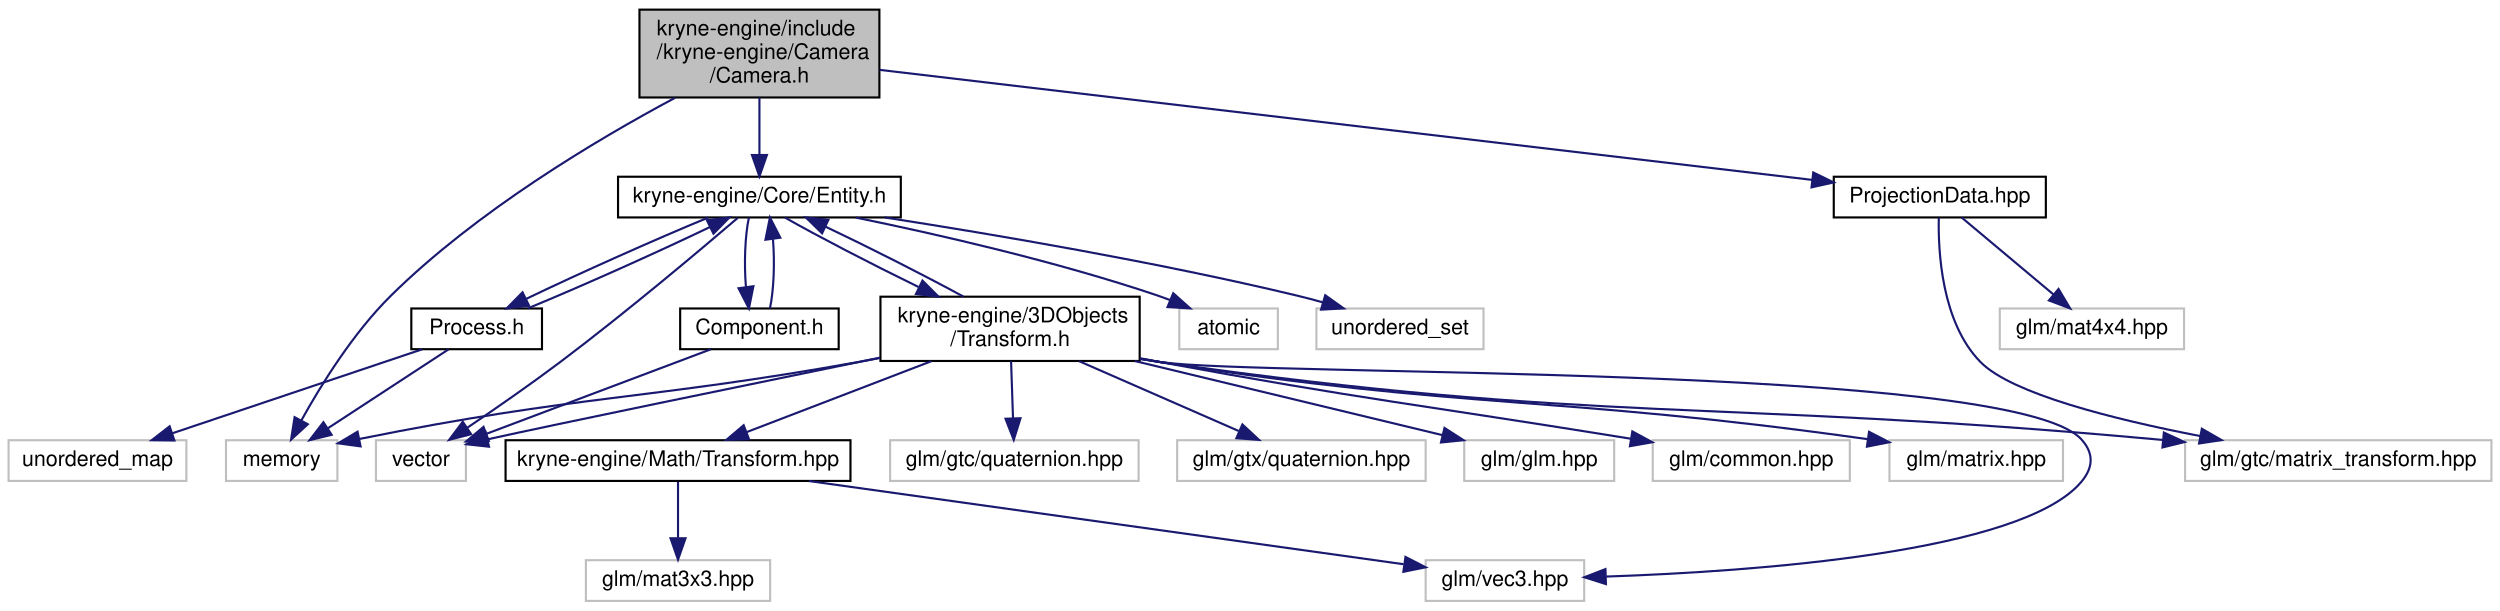
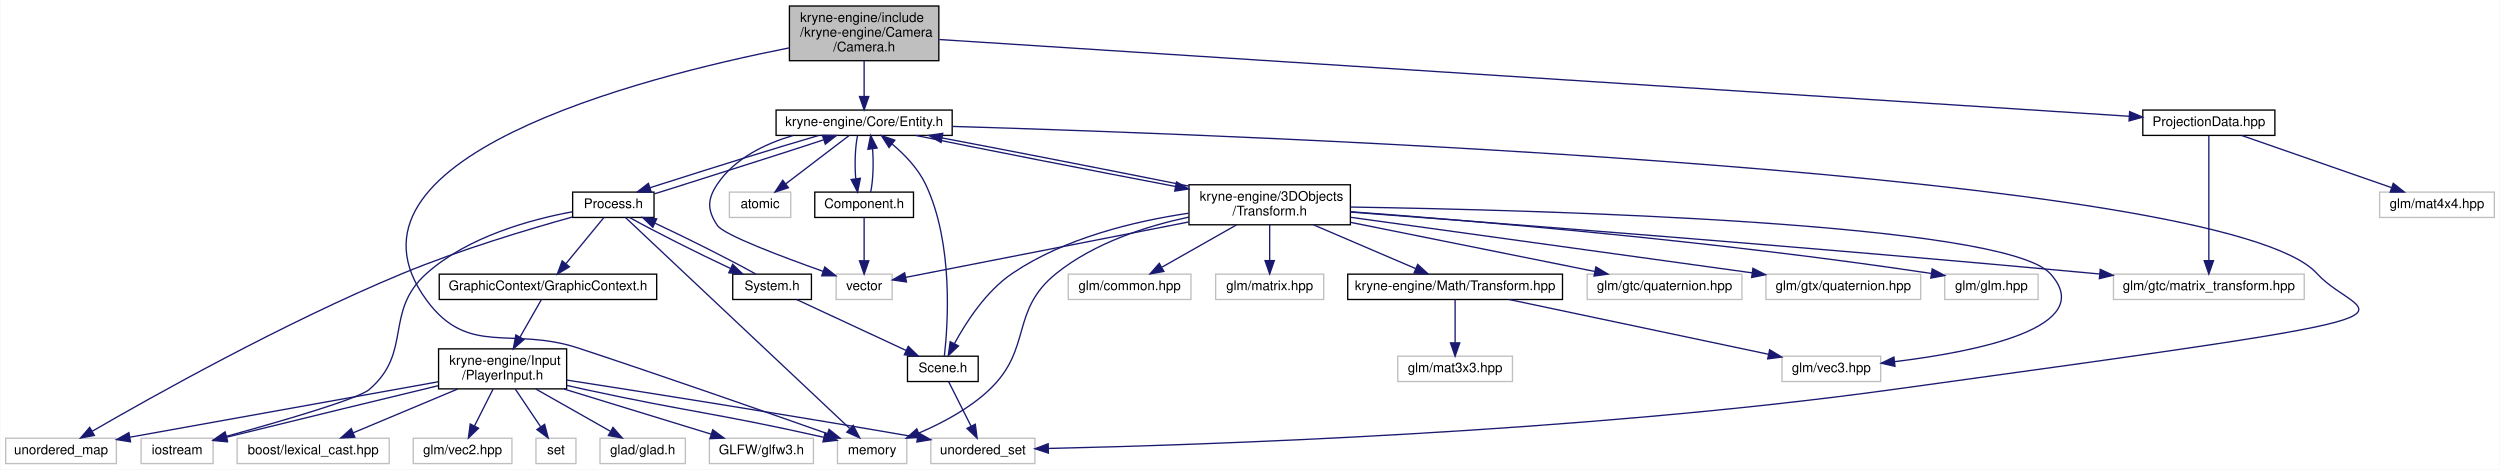
- <svg xmlns="http://www.w3.org/2000/svg" xmlns:xlink="http://www.w3.org/1999/xlink" width="1167pt" height="285pt" viewBox="0.00 0.00 1167.00 285.00">
-   <g id="graph0" class="graph" transform="scale(1 1) rotate(0) translate(4 281)">
-     <polygon fill="white" stroke="transparent" points="-4,4 -4,-281 1163,-281 1163,4 -4,4" />
+ <svg xmlns="http://www.w3.org/2000/svg" xmlns:xlink="http://www.w3.org/1999/xlink" width="1874pt" height="352pt" viewBox="0.00 0.00 1873.50 352.00">
+   <g id="graph0" class="graph" transform="scale(1 1) rotate(0) translate(4 348)">
+     <polygon fill="white" stroke="transparent" points="-4,4 -4,-348 1869.5,-348 1869.5,4 -4,4" />
    <g id="node1" class="node">
      <g id="a_node1">
        <a xlink:title=" ">
-           <polygon fill="#bfbfbf" stroke="black" points="294.5,-235.5 294.5,-276.5 406.5,-276.5 406.5,-235.5 294.5,-235.5" />
-           <text text-anchor="start" x="302.5" y="-264.5" font-family="Helvetica,sans-Serif" font-size="10.00">kryne-engine/include</text>
-           <text text-anchor="start" x="302.5" y="-253.5" font-family="Helvetica,sans-Serif" font-size="10.00">/kryne-engine/Camera</text>
-           <text text-anchor="middle" x="350.5" y="-242.5" font-family="Helvetica,sans-Serif" font-size="10.00">/Camera.h</text>
+           <polygon fill="#bfbfbf" stroke="black" points="587.5,-302.5 587.5,-343.5 699.5,-343.5 699.5,-302.5 587.5,-302.5" />
+           <text text-anchor="start" x="595.5" y="-331.5" font-family="Helvetica,sans-Serif" font-size="10.00">kryne-engine/include</text>
+           <text text-anchor="start" x="595.5" y="-320.5" font-family="Helvetica,sans-Serif" font-size="10.00">/kryne-engine/Camera</text>
+           <text text-anchor="middle" x="643.5" y="-309.5" font-family="Helvetica,sans-Serif" font-size="10.00">/Camera.h</text>
        </a>
      </g>
    </g>
    <g id="node2" class="node">
      <g id="a_node2">
        <a xlink:title=" ">
-           <polygon fill="white" stroke="#bfbfbf" points="101.5,-56.5 101.5,-75.5 153.5,-75.5 153.5,-56.5 101.5,-56.5" />
-           <text text-anchor="middle" x="127.5" y="-63.5" font-family="Helvetica,sans-Serif" font-size="10.00">memory</text>
+           <polygon fill="white" stroke="#bfbfbf" points="623.5,-0.5 623.5,-19.5 675.5,-19.5 675.5,-0.5 623.5,-0.5" />
+           <text text-anchor="middle" x="649.5" y="-7.5" font-family="Helvetica,sans-Serif" font-size="10.00">memory</text>
        </a>
      </g>
    </g>
    <g id="edge1" class="edge">
-       <path fill="none" stroke="midnightblue" d="M311.1,-235.33C274,-215.51 218.33,-182.28 178.5,-143 160.89,-125.63 145.83,-101.28 136.74,-84.86" />
-       <polygon fill="midnightblue" stroke="midnightblue" points="139.69,-82.96 131.88,-75.8 133.52,-86.26 139.69,-82.96" />
+       <path fill="none" stroke="midnightblue" d="M587.33,-312.11C474.58,-289.78 237.84,-228.97 315.5,-123 346.91,-80.14 379.05,-103.68 429.5,-87 495.74,-65.1 572.71,-38.17 615.79,-22.96" />
+       <polygon fill="midnightblue" stroke="midnightblue" points="617.22,-26.17 625.48,-19.53 614.89,-19.57 617.22,-26.17" />
    </g>
    <g id="node3" class="node">
      <g id="a_node3">
        <a xlink:href="_entity_8h.html" target="_top" xlink:title=" ">
-           <polygon fill="white" stroke="black" points="284.5,-179.5 284.5,-198.5 416.5,-198.5 416.5,-179.5 284.5,-179.5" />
-           <text text-anchor="middle" x="350.5" y="-186.5" font-family="Helvetica,sans-Serif" font-size="10.00">kryne-engine/Core/Entity.h</text>
+           <polygon fill="white" stroke="black" points="577.5,-246.5 577.5,-265.5 709.5,-265.5 709.5,-246.5 577.5,-246.5" />
+           <text text-anchor="middle" x="643.5" y="-253.5" font-family="Helvetica,sans-Serif" font-size="10.00">kryne-engine/Core/Entity.h</text>
        </a>
      </g>
    </g>
    <g id="edge2" class="edge">
-       <path fill="none" stroke="midnightblue" d="M350.5,-235.5C350.5,-227.07 350.5,-217.24 350.5,-208.87" />
-       <polygon fill="midnightblue" stroke="midnightblue" points="354,-208.65 350.5,-198.65 347,-208.65 354,-208.65" />
-     </g>
-     <g id="node20" class="node">
-       <g id="a_node20">
+       <path fill="none" stroke="midnightblue" d="M643.5,-302.5C643.5,-294.07 643.5,-284.24 643.5,-275.87" />
+       <polygon fill="midnightblue" stroke="midnightblue" points="647,-275.65 643.5,-265.65 640,-275.65 647,-275.65" />
+     </g>
+     <g id="node30" class="node">
+       <g id="a_node30">
        <a xlink:href="_projection_data_8hpp.html" target="_top" xlink:title=" ">
-           <polygon fill="white" stroke="black" points="852,-179.5 852,-198.5 951,-198.5 951,-179.5 852,-179.5" />
-           <text text-anchor="middle" x="901.5" y="-186.5" font-family="Helvetica,sans-Serif" font-size="10.00">ProjectionData.hpp</text>
-         </a>
-       </g>
-     </g>
-     <g id="edge27" class="edge">
-       <path fill="none" stroke="midnightblue" d="M406.62,-248.38C511.18,-236.05 734.87,-209.66 841.97,-197.02" />
-       <polygon fill="midnightblue" stroke="midnightblue" points="842.44,-200.49 851.96,-195.84 841.62,-193.54 842.44,-200.49" />
+           <polygon fill="white" stroke="black" points="1602,-246.5 1602,-265.5 1701,-265.5 1701,-246.5 1602,-246.5" />
+           <text text-anchor="middle" x="1651.5" y="-253.5" font-family="Helvetica,sans-Serif" font-size="10.00">ProjectionData.hpp</text>
+         </a>
+       </g>
+     </g>
+     <g id="edge45" class="edge">
+       <path fill="none" stroke="midnightblue" d="M699.85,-318.37C875.45,-307.04 1411.72,-272.46 1591.8,-260.85" />
+       <polygon fill="midnightblue" stroke="midnightblue" points="1592.13,-264.34 1601.88,-260.2 1591.68,-257.35 1592.13,-264.34" />
    </g>
    <g id="node4" class="node">
      <g id="a_node4">
        <a xlink:title=" ">
-           <polygon fill="white" stroke="#bfbfbf" points="546.5,-118 546.5,-137 592.5,-137 592.5,-118 546.5,-118" />
-           <text text-anchor="middle" x="569.5" y="-125" font-family="Helvetica,sans-Serif" font-size="10.00">atomic</text>
+           <polygon fill="white" stroke="#bfbfbf" points="542.5,-185 542.5,-204 588.5,-204 588.5,-185 542.5,-185" />
+           <text text-anchor="middle" x="565.5" y="-192" font-family="Helvetica,sans-Serif" font-size="10.00">atomic</text>
        </a>
      </g>
    </g>
    <g id="edge3" class="edge">
-       <path fill="none" stroke="midnightblue" d="M395.47,-179.44C433.54,-171.65 489.28,-158.95 536.5,-143 538.37,-142.37 540.28,-141.67 542.18,-140.94" />
-       <polygon fill="midnightblue" stroke="midnightblue" points="543.67,-144.12 551.57,-137.06 540.99,-137.65 543.67,-144.12" />
+       <path fill="none" stroke="midnightblue" d="M632.32,-246.48C619.93,-237.02 599.71,-221.6 584.75,-210.19" />
+       <polygon fill="midnightblue" stroke="midnightblue" points="586.73,-207.29 576.65,-204.01 582.48,-212.86 586.73,-207.29" />
    </g>
    <g id="node5" class="node">
      <g id="a_node5">
        <a xlink:title=" ">
-           <polygon fill="white" stroke="#bfbfbf" points="171.5,-56.5 171.5,-75.5 213.5,-75.5 213.5,-56.5 171.5,-56.5" />
-           <text text-anchor="middle" x="192.5" y="-63.5" font-family="Helvetica,sans-Serif" font-size="10.00">vector</text>
+           <polygon fill="white" stroke="#bfbfbf" points="622.5,-123.5 622.5,-142.5 664.5,-142.5 664.5,-123.5 622.5,-123.5" />
+           <text text-anchor="middle" x="643.5" y="-130.5" font-family="Helvetica,sans-Serif" font-size="10.00">vector</text>
        </a>
      </g>
    </g>
    <g id="edge4" class="edge">
-       <path fill="none" stroke="midnightblue" d="M340.39,-179.29C323.54,-164.88 288.48,-135.33 257.5,-112 243.38,-101.37 227.02,-90.05 214.25,-81.42" />
-       <polygon fill="midnightblue" stroke="midnightblue" points="215.92,-78.33 205.67,-75.67 212.02,-84.14 215.92,-78.33" />
+       <path fill="none" stroke="midnightblue" d="M590.18,-246.43C568.84,-240.1 546.32,-229.1 533.5,-210 525.82,-198.56 525.82,-190.44 533.5,-179 538.21,-171.99 581.91,-155.53 612.79,-144.58" />
+       <polygon fill="midnightblue" stroke="midnightblue" points="614.03,-147.86 622.3,-141.24 611.71,-141.25 614.03,-147.86" />
    </g>
    <g id="node6" class="node">
      <g id="a_node6">
        <a xlink:title=" ">
-           <polygon fill="white" stroke="#bfbfbf" points="610.5,-118 610.5,-137 688.5,-137 688.5,-118 610.5,-118" />
-           <text text-anchor="middle" x="649.5" y="-125" font-family="Helvetica,sans-Serif" font-size="10.00">unordered_set</text>
+           <polygon fill="white" stroke="#bfbfbf" points="693.5,-0.5 693.5,-19.5 771.5,-19.5 771.5,-0.5 693.5,-0.5" />
+           <text text-anchor="middle" x="732.5" y="-7.5" font-family="Helvetica,sans-Serif" font-size="10.00">unordered_set</text>
        </a>
      </g>
    </g>
    <g id="edge5" class="edge">
-       <path fill="none" stroke="midnightblue" d="M408.97,-179.49C460.1,-171.57 536.17,-158.67 601.5,-143 605.39,-142.07 609.43,-141 613.44,-139.88" />
-       <polygon fill="midnightblue" stroke="midnightblue" points="614.62,-143.18 623.24,-137.03 612.66,-136.46 614.62,-143.18" />
+       <path fill="none" stroke="midnightblue" d="M709.52,-253.24C934.9,-246.58 1663.7,-219.24 1732.5,-143 1766.45,-105.38 1857.93,-117.03 1414.5,-56 1178.82,-23.56 893.99,-14.33 781.55,-11.85" />
+       <polygon fill="midnightblue" stroke="midnightblue" points="781.6,-8.35 771.53,-11.64 781.45,-15.35 781.6,-8.35" />
    </g>
    <g id="node7" class="node">
      <g id="a_node7">
        <a xlink:href="_transform_8h.html" target="_top" xlink:title=" ">
-           <polygon fill="white" stroke="black" points="407,-112.5 407,-142.5 528,-142.5 528,-112.5 407,-112.5" />
-           <text text-anchor="start" x="415" y="-130.5" font-family="Helvetica,sans-Serif" font-size="10.00">kryne-engine/3DObjects</text>
-           <text text-anchor="middle" x="467.5" y="-119.5" font-family="Helvetica,sans-Serif" font-size="10.00">/Transform.h</text>
+           <polygon fill="white" stroke="black" points="887,-179.5 887,-209.5 1008,-209.5 1008,-179.5 887,-179.5" />
+           <text text-anchor="start" x="895" y="-197.5" font-family="Helvetica,sans-Serif" font-size="10.00">kryne-engine/3DObjects</text>
+           <text text-anchor="middle" x="947.5" y="-186.5" font-family="Helvetica,sans-Serif" font-size="10.00">/Transform.h</text>
        </a>
      </g>
    </g>
    <g id="edge6" class="edge">
-       <path fill="none" stroke="midnightblue" d="M362.36,-179.48C377.11,-171.04 402.57,-157.86 424.8,-147.01" />
-       <polygon fill="midnightblue" stroke="midnightblue" points="426.61,-150.02 434.1,-142.52 423.57,-143.72 426.61,-150.02" />
-     </g>
-     <g id="node17" class="node">
-       <g id="a_node17">
-         <a xlink:href="_component_8h.html" target="_top" xlink:title=" ">
-           <polygon fill="white" stroke="black" points="313.5,-118 313.5,-137 387.5,-137 387.5,-118 313.5,-118" />
-           <text text-anchor="middle" x="350.5" y="-125" font-family="Helvetica,sans-Serif" font-size="10.00">Component.h</text>
-         </a>
-       </g>
-     </g>
-     <g id="edge20" class="edge">
-       <path fill="none" stroke="midnightblue" d="M345.6,-179.48C343.77,-171.08 343.3,-157.98 344.19,-147.16" />
-       <polygon fill="midnightblue" stroke="midnightblue" points="347.69,-147.4 345.6,-137.01 340.75,-146.43 347.69,-147.4" />
+       <path fill="none" stroke="midnightblue" d="M682.16,-246.48C731.14,-236.46 816.26,-219.75 876.93,-208.21" />
+       <polygon fill="midnightblue" stroke="midnightblue" points="877.65,-211.63 886.82,-206.33 876.34,-204.76 877.65,-211.63" />
    </g>
    <g id="node18" class="node">
      <g id="a_node18">
+         <a xlink:href="_component_8h.html" target="_top" xlink:title=" ">
+           <polygon fill="white" stroke="black" points="606.5,-185 606.5,-204 680.5,-204 680.5,-185 606.5,-185" />
+           <text text-anchor="middle" x="643.5" y="-192" font-family="Helvetica,sans-Serif" font-size="10.00">Component.h</text>
+         </a>
+       </g>
+     </g>
+     <g id="edge23" class="edge">
+       <path fill="none" stroke="midnightblue" d="M638.6,-246.48C636.77,-238.08 636.3,-224.98 637.19,-214.16" />
+       <polygon fill="midnightblue" stroke="midnightblue" points="640.69,-214.4 638.6,-204.01 633.75,-213.43 640.69,-214.4" />
+     </g>
+     <g id="node19" class="node">
+       <g id="a_node19">
        <a xlink:href="_process_8h.html" target="_top" xlink:title=" ">
-           <polygon fill="white" stroke="black" points="188,-118 188,-137 249,-137 249,-118 188,-118" />
-           <text text-anchor="middle" x="218.5" y="-125" font-family="Helvetica,sans-Serif" font-size="10.00">Process.h</text>
-         </a>
-       </g>
-     </g>
-     <g id="edge23" class="edge">
-       <path fill="none" stroke="midnightblue" d="M326.69,-179.48C302.46,-169.53 265.51,-152.99 241.57,-141.46" />
-       <polygon fill="midnightblue" stroke="midnightblue" points="243,-138.27 232.48,-137.01 239.92,-144.55 243,-138.27" />
+           <polygon fill="white" stroke="black" points="425,-185 425,-204 486,-204 486,-185 425,-185" />
+           <text text-anchor="middle" x="455.5" y="-192" font-family="Helvetica,sans-Serif" font-size="10.00">Process.h</text>
+         </a>
+       </g>
+     </g>
+     <g id="edge26" class="edge">
+       <path fill="none" stroke="midnightblue" d="M609.35,-246.43C578.27,-237.42 531.68,-222.79 491.5,-210 488.71,-209.11 485.83,-208.19 482.96,-207.26" />
+       <polygon fill="midnightblue" stroke="midnightblue" points="483.97,-203.91 473.38,-204.12 481.79,-210.56 483.97,-203.91" />
    </g>
    <g id="edge7" class="edge">
-       <path fill="none" stroke="midnightblue" d="M406.73,-113.89C403.27,-113.23 399.84,-112.6 396.5,-112 296.06,-94.03 267.31,-96.93 163.73,-76.09" />
-       <polygon fill="midnightblue" stroke="midnightblue" points="164.31,-72.63 153.81,-74.06 162.91,-79.49 164.31,-72.63" />
-     </g>
-     <g id="edge19" class="edge">
-       <path fill="none" stroke="midnightblue" d="M445.76,-142.52C427.57,-152.42 401.63,-165.58 381.33,-175.2" />
-       <polygon fill="midnightblue" stroke="midnightblue" points="379.75,-172.08 372.16,-179.48 382.71,-178.42 379.75,-172.08" />
+       <path fill="none" stroke="midnightblue" d="M886.97,-185.29C854.68,-178.4 815.87,-165.82 787.5,-143 752.75,-115.05 769.8,-86.75 737.5,-56 722.4,-41.62 701.81,-30.76 684.35,-23.31" />
+       <polygon fill="midnightblue" stroke="midnightblue" points="685.6,-20.04 675.02,-19.52 682.97,-26.52 685.6,-20.04" />
+     </g>
+     <g id="edge22" class="edge">
+       <path fill="none" stroke="midnightblue" d="M886.76,-208.5C832.94,-219.34 755,-234.56 701.9,-244.6" />
+       <polygon fill="midnightblue" stroke="midnightblue" points="701.14,-241.18 691.96,-246.48 702.43,-248.06 701.14,-241.18" />
    </g>
    <g id="edge8" class="edge">
-       <path fill="none" stroke="midnightblue" d="M406.83,-114.06C345.19,-101.42 255.24,-82.94 223.77,-75.96" />
-       <polygon fill="midnightblue" stroke="midnightblue" points="224.27,-72.48 213.74,-73.62 222.69,-79.3 224.27,-72.48" />
+       <path fill="none" stroke="midnightblue" d="M886.71,-181.6C822.65,-169.06 724.3,-149.81 674.57,-140.08" />
+       <polygon fill="midnightblue" stroke="midnightblue" points="675.22,-136.64 664.73,-138.16 673.87,-143.51 675.22,-136.64" />
    </g>
    <g id="node8" class="node">
      <g id="a_node8">
        <a xlink:title=" ">
-           <polygon fill="white" stroke="#bfbfbf" points="679.5,-56.5 679.5,-75.5 749.5,-75.5 749.5,-56.5 679.5,-56.5" />
-           <text text-anchor="middle" x="714.5" y="-63.5" font-family="Helvetica,sans-Serif" font-size="10.00">glm/glm.hpp</text>
+           <polygon fill="white" stroke="#bfbfbf" points="1453.5,-123.5 1453.5,-142.5 1523.5,-142.5 1523.5,-123.5 1453.5,-123.5" />
+           <text text-anchor="middle" x="1488.5" y="-130.5" font-family="Helvetica,sans-Serif" font-size="10.00">glm/glm.hpp</text>
        </a>
      </g>
    </g>
    <g id="edge9" class="edge">
-       <path fill="none" stroke="midnightblue" d="M525.72,-112.47C569.64,-101.9 629.01,-87.59 669.36,-77.87" />
-       <polygon fill="midnightblue" stroke="midnightblue" points="670.29,-81.25 679.19,-75.51 668.65,-74.45 670.29,-81.25" />
+       <path fill="none" stroke="midnightblue" d="M1008.19,-189.31C1100.15,-182.52 1280.44,-167.52 1443.29,-143.04" />
+       <polygon fill="midnightblue" stroke="midnightblue" points="1444.13,-146.45 1453.49,-141.49 1443.08,-139.53 1444.13,-146.45" />
    </g>
    <g id="node9" class="node">
      <g id="a_node9">
        <a xlink:title=" ">
-           <polygon fill="white" stroke="#bfbfbf" points="767.5,-56.5 767.5,-75.5 859.5,-75.5 859.5,-56.5 767.5,-56.5" />
-           <text text-anchor="middle" x="813.5" y="-63.5" font-family="Helvetica,sans-Serif" font-size="10.00">glm/common.hpp</text>
+           <polygon fill="white" stroke="#bfbfbf" points="796.5,-123.5 796.5,-142.5 888.5,-142.5 888.5,-123.5 796.5,-123.5" />
+           <text text-anchor="middle" x="842.5" y="-130.5" font-family="Helvetica,sans-Serif" font-size="10.00">glm/common.hpp</text>
        </a>
      </g>
    </g>
    <g id="edge10" class="edge">
-       <path fill="none" stroke="midnightblue" d="M528.18,-113.77C531.33,-113.16 534.45,-112.56 537.5,-112 632.2,-94.49 658.6,-92.17 757.19,-76.21" />
-       <polygon fill="midnightblue" stroke="midnightblue" points="757.98,-79.62 767.29,-74.56 756.85,-72.72 757.98,-79.62" />
+       <path fill="none" stroke="midnightblue" d="M922.62,-179.4C905.79,-169.86 883.66,-157.32 866.93,-147.84" />
+       <polygon fill="midnightblue" stroke="midnightblue" points="868.2,-144.54 857.78,-142.66 864.75,-150.63 868.2,-144.54" />
    </g>
    <g id="node10" class="node">
      <g id="a_node10">
        <a xlink:title=" ">
-           <polygon fill="white" stroke="#bfbfbf" points="878,-56.5 878,-75.5 959,-75.5 959,-56.5 878,-56.5" />
-           <text text-anchor="middle" x="918.5" y="-63.5" font-family="Helvetica,sans-Serif" font-size="10.00">glm/matrix.hpp</text>
+           <polygon fill="white" stroke="#bfbfbf" points="907,-123.5 907,-142.5 988,-142.5 988,-123.5 907,-123.5" />
+           <text text-anchor="middle" x="947.5" y="-130.5" font-family="Helvetica,sans-Serif" font-size="10.00">glm/matrix.hpp</text>
        </a>
      </g>
    </g>
    <g id="edge11" class="edge">
-       <path fill="none" stroke="midnightblue" d="M528.14,-113.57C531.3,-113.01 534.44,-112.48 537.5,-112 680.39,-89.48 720.26,-96.77 867.55,-76.03" />
-       <polygon fill="midnightblue" stroke="midnightblue" points="868.47,-79.43 877.88,-74.56 867.49,-72.51 868.47,-79.43" />
+       <path fill="none" stroke="midnightblue" d="M947.5,-179.4C947.5,-171.47 947.5,-161.46 947.5,-152.86" />
+       <polygon fill="midnightblue" stroke="midnightblue" points="951,-152.66 947.5,-142.66 944,-152.66 951,-152.66" />
    </g>
    <g id="node11" class="node">
      <g id="a_node11">
        <a xlink:title=" ">
-           <polygon fill="white" stroke="#bfbfbf" points="661.5,-0.5 661.5,-19.5 735.5,-19.5 735.5,-0.5 661.5,-0.5" />
-           <text text-anchor="middle" x="698.5" y="-7.5" font-family="Helvetica,sans-Serif" font-size="10.00">glm/vec3.hpp</text>
+           <polygon fill="white" stroke="#bfbfbf" points="1331.5,-62 1331.5,-81 1405.5,-81 1405.5,-62 1331.5,-62" />
+           <text text-anchor="middle" x="1368.5" y="-69" font-family="Helvetica,sans-Serif" font-size="10.00">glm/vec3.hpp</text>
        </a>
      </g>
    </g>
    <g id="edge12" class="edge">
-       <path fill="none" stroke="midnightblue" d="M528.13,-113.47C531.29,-112.94 534.43,-112.44 537.5,-112 584.95,-105.12 935.04,-111.29 967.5,-76 973.52,-69.46 973.24,-62.78 967.5,-56 939.64,-23.09 815.24,-14.23 745.79,-11.86" />
-       <polygon fill="midnightblue" stroke="midnightblue" points="745.65,-8.35 735.54,-11.54 745.43,-15.35 745.65,-8.35" />
+       <path fill="none" stroke="midnightblue" d="M1008.11,-192.8C1150.6,-190.53 1497.55,-181.1 1532.5,-143 1569.63,-102.52 1476.73,-84.3 1416.06,-76.92" />
+       <polygon fill="midnightblue" stroke="midnightblue" points="1416.22,-73.41 1405.88,-75.74 1415.41,-80.37 1416.22,-73.41" />
    </g>
    <g id="node12" class="node">
      <g id="a_node12">
        <a xlink:title=" ">
-           <polygon fill="white" stroke="#bfbfbf" points="411.5,-56.5 411.5,-75.5 527.5,-75.5 527.5,-56.5 411.5,-56.5" />
-           <text text-anchor="middle" x="469.5" y="-63.5" font-family="Helvetica,sans-Serif" font-size="10.00">glm/gtc/quaternion.hpp</text>
+           <polygon fill="white" stroke="#bfbfbf" points="1185.5,-123.5 1185.5,-142.5 1301.5,-142.5 1301.5,-123.5 1185.5,-123.5" />
+           <text text-anchor="middle" x="1243.5" y="-130.5" font-family="Helvetica,sans-Serif" font-size="10.00">glm/gtc/quaternion.hpp</text>
        </a>
      </g>
    </g>
    <g id="edge13" class="edge">
-       <path fill="none" stroke="midnightblue" d="M467.97,-112.4C468.24,-104.47 468.58,-94.46 468.87,-85.86" />
-       <polygon fill="midnightblue" stroke="midnightblue" points="472.37,-85.77 469.21,-75.66 465.37,-85.53 472.37,-85.77" />
+       <path fill="none" stroke="midnightblue" d="M1008.11,-181.32C1062.03,-170.48 1140.04,-154.8 1191.25,-144.5" />
+       <polygon fill="midnightblue" stroke="midnightblue" points="1192.01,-147.92 1201.12,-142.52 1190.63,-141.06 1192.01,-147.92" />
    </g>
    <g id="node13" class="node">
      <g id="a_node13">
        <a xlink:title=" ">
-           <polygon fill="white" stroke="#bfbfbf" points="545.5,-56.5 545.5,-75.5 661.5,-75.5 661.5,-56.5 545.5,-56.5" />
-           <text text-anchor="middle" x="603.5" y="-63.5" font-family="Helvetica,sans-Serif" font-size="10.00">glm/gtx/quaternion.hpp</text>
+           <polygon fill="white" stroke="#bfbfbf" points="1319.5,-123.5 1319.5,-142.5 1435.5,-142.5 1435.5,-123.5 1319.5,-123.5" />
+           <text text-anchor="middle" x="1377.5" y="-130.5" font-family="Helvetica,sans-Serif" font-size="10.00">glm/gtx/quaternion.hpp</text>
        </a>
      </g>
    </g>
    <g id="edge14" class="edge">
-       <path fill="none" stroke="midnightblue" d="M499.73,-112.4C522.34,-102.51 552.34,-89.38 574.26,-79.79" />
-       <polygon fill="midnightblue" stroke="midnightblue" points="575.95,-82.87 583.71,-75.66 573.15,-76.46 575.95,-82.87" />
+       <path fill="none" stroke="midnightblue" d="M1008.2,-185.1C1087.53,-174.12 1226.12,-154.95 1309.09,-143.47" />
+       <polygon fill="midnightblue" stroke="midnightblue" points="1309.75,-146.91 1319.18,-142.07 1308.79,-139.97 1309.75,-146.91" />
    </g>
    <g id="node14" class="node">
      <g id="a_node14">
        <a xlink:title=" ">
-           <polygon fill="white" stroke="#bfbfbf" points="1016,-56.5 1016,-75.5 1159,-75.5 1159,-56.5 1016,-56.5" />
-           <text text-anchor="middle" x="1087.5" y="-63.5" font-family="Helvetica,sans-Serif" font-size="10.00">glm/gtc/matrix_transform.hpp</text>
+           <polygon fill="white" stroke="#bfbfbf" points="1580,-123.5 1580,-142.5 1723,-142.5 1723,-123.5 1580,-123.5" />
+           <text text-anchor="middle" x="1651.5" y="-130.5" font-family="Helvetica,sans-Serif" font-size="10.00">glm/gtc/matrix_transform.hpp</text>
        </a>
      </g>
    </g>
    <g id="edge15" class="edge">
-       <path fill="none" stroke="midnightblue" d="M528.12,-113.45C531.29,-112.92 534.43,-112.44 537.5,-112 742.29,-82.96 795.51,-94.77 1001.5,-76 1002.8,-75.88 1004.12,-75.76 1005.44,-75.64" />
-       <polygon fill="midnightblue" stroke="midnightblue" points="1006.1,-79.09 1015.72,-74.66 1005.43,-72.12 1006.1,-79.09" />
+       <path fill="none" stroke="midnightblue" d="M1008.07,-189.01C1118.8,-180.7 1361.31,-162.02 1565.5,-143 1566.8,-142.88 1568.12,-142.75 1569.44,-142.63" />
+       <polygon fill="midnightblue" stroke="midnightblue" points="1570.1,-146.08 1579.72,-141.64 1569.43,-139.11 1570.1,-146.08" />
    </g>
    <g id="node15" class="node">
      <g id="a_node15">
        <a xlink:href="_transform_8hpp.html" target="_top" xlink:title=" ">
-           <polygon fill="white" stroke="black" points="232,-56.5 232,-75.5 393,-75.5 393,-56.5 232,-56.5" />
-           <text text-anchor="middle" x="312.5" y="-63.5" font-family="Helvetica,sans-Serif" font-size="10.00">kryne-engine/Math/Transform.hpp</text>
+           <polygon fill="white" stroke="black" points="1006,-123.5 1006,-142.5 1167,-142.5 1167,-123.5 1006,-123.5" />
+           <text text-anchor="middle" x="1086.5" y="-130.5" font-family="Helvetica,sans-Serif" font-size="10.00">kryne-engine/Math/Transform.hpp</text>
        </a>
      </g>
    </g>
    <g id="edge16" class="edge">
-       <path fill="none" stroke="midnightblue" d="M430.77,-112.4C404.53,-102.33 369.57,-88.91 344.48,-79.28" />
-       <polygon fill="midnightblue" stroke="midnightblue" points="345.64,-75.97 335.05,-75.66 343.14,-82.51 345.64,-75.97" />
+       <path fill="none" stroke="midnightblue" d="M980.44,-179.4C1003.66,-169.46 1034.49,-156.26 1056.92,-146.66" />
+       <polygon fill="midnightblue" stroke="midnightblue" points="1058.46,-149.81 1066.27,-142.66 1055.7,-143.38 1058.46,-149.81" />
+     </g>
+     <g id="node17" class="node">
+       <g id="a_node17">
+         <a xlink:href="_scene_8h.html" target="_top" xlink:title=" ">
+           <polygon fill="white" stroke="black" points="676,-62 676,-81 729,-81 729,-62 676,-62" />
+           <text text-anchor="middle" x="702.5" y="-69" font-family="Helvetica,sans-Serif" font-size="10.00">Scene.h</text>
+         </a>
+       </g>
+     </g>
+     <g id="edge19" class="edge">
+       <path fill="none" stroke="midnightblue" d="M886.62,-188.16C846.29,-182.21 793.78,-169.62 754.5,-143 734.9,-129.72 719.91,-106.52 711.17,-90.37" />
+       <polygon fill="midnightblue" stroke="midnightblue" points="714.23,-88.68 706.55,-81.38 708.01,-91.88 714.23,-88.68" />
    </g>
    <g id="edge17" class="edge">
-       <path fill="none" stroke="midnightblue" d="M373.66,-56.44C450.7,-45.67 581.42,-27.38 651.24,-17.61" />
-       <polygon fill="midnightblue" stroke="midnightblue" points="652.07,-21.03 661.49,-16.18 651.1,-14.1 652.07,-21.03" />
+       <path fill="none" stroke="midnightblue" d="M1126.9,-123.48C1178.27,-112.64 1266.79,-93.96 1321.24,-82.47" />
+       <polygon fill="midnightblue" stroke="midnightblue" points="1322.26,-85.83 1331.32,-80.35 1320.81,-78.98 1322.26,-85.83" />
    </g>
    <g id="node16" class="node">
      <g id="a_node16">
        <a xlink:title=" ">
-           <polygon fill="white" stroke="#bfbfbf" points="269.5,-0.5 269.5,-19.5 355.5,-19.5 355.5,-0.5 269.5,-0.5" />
-           <text text-anchor="middle" x="312.5" y="-7.5" font-family="Helvetica,sans-Serif" font-size="10.00">glm/mat3x3.hpp</text>
+           <polygon fill="white" stroke="#bfbfbf" points="1043.5,-62 1043.5,-81 1129.5,-81 1129.5,-62 1043.5,-62" />
+           <text text-anchor="middle" x="1086.5" y="-69" font-family="Helvetica,sans-Serif" font-size="10.00">glm/mat3x3.hpp</text>
        </a>
      </g>
    </g>
    <g id="edge18" class="edge">
-       <path fill="none" stroke="midnightblue" d="M312.5,-56.08C312.5,-49.01 312.5,-38.86 312.5,-29.99" />
-       <polygon fill="midnightblue" stroke="midnightblue" points="316,-29.75 312.5,-19.75 309,-29.75 316,-29.75" />
-     </g>
-     <g id="edge22" class="edge">
-       <path fill="none" stroke="midnightblue" d="M355.4,-137.01C357.23,-145.4 357.7,-158.5 356.82,-169.32" />
-       <polygon fill="midnightblue" stroke="midnightblue" points="353.31,-169.09 355.4,-179.48 360.25,-170.05 353.31,-169.09" />
+       <path fill="none" stroke="midnightblue" d="M1086.5,-123.48C1086.5,-115.08 1086.5,-101.98 1086.5,-91.16" />
+       <polygon fill="midnightblue" stroke="midnightblue" points="1090,-91.01 1086.5,-81.01 1083,-91.01 1090,-91.01" />
    </g>
    <g id="edge21" class="edge">
-       <path fill="none" stroke="midnightblue" d="M327.86,-117.98C300.3,-107.59 253.63,-90.02 222.94,-78.46" />
-       <polygon fill="midnightblue" stroke="midnightblue" points="224.17,-75.19 213.58,-74.94 221.71,-81.74 224.17,-75.19" />
+       <path fill="none" stroke="midnightblue" d="M703.64,-81.09C706.23,-103.55 710.78,-165.42 689.5,-210 683.84,-221.85 673.68,-232.31 664.34,-240.15" />
+       <polygon fill="midnightblue" stroke="midnightblue" points="662.18,-237.4 656.49,-246.34 666.51,-242.9 662.18,-237.4" />
+     </g>
+     <g id="edge20" class="edge">
+       <path fill="none" stroke="midnightblue" d="M706.8,-61.98C711.16,-53.32 718.06,-39.65 723.6,-28.65" />
+       <polygon fill="midnightblue" stroke="midnightblue" points="726.83,-30.01 728.21,-19.51 720.58,-26.86 726.83,-30.01" />
+     </g>
+     <g id="edge25" class="edge">
+       <path fill="none" stroke="midnightblue" d="M648.4,-204.01C650.23,-212.4 650.7,-225.5 649.82,-236.32" />
+       <polygon fill="midnightblue" stroke="midnightblue" points="646.31,-236.09 648.4,-246.48 653.25,-237.05 646.31,-236.09" />
    </g>
    <g id="edge24" class="edge">
-       <path fill="none" stroke="midnightblue" d="M205.46,-117.98C190.73,-108.34 166.53,-92.52 148.99,-81.05" />
-       <polygon fill="midnightblue" stroke="midnightblue" points="150.8,-78.05 140.51,-75.51 146.97,-83.91 150.8,-78.05" />
-     </g>
-     <g id="edge26" class="edge">
-       <path fill="none" stroke="midnightblue" d="M242.27,-137.01C266.48,-146.94 303.44,-163.48 327.39,-175.02" />
-       <polygon fill="midnightblue" stroke="midnightblue" points="325.97,-178.22 336.49,-179.48 329.05,-171.93 325.97,-178.22" />
-     </g>
-     <g id="node19" class="node">
-       <g id="a_node19">
-         <a xlink:title=" ">
-           <polygon fill="white" stroke="#bfbfbf" points="0,-56.5 0,-75.5 83,-75.5 83,-56.5 0,-56.5" />
-           <text text-anchor="middle" x="41.5" y="-63.5" font-family="Helvetica,sans-Serif" font-size="10.00">unordered_map</text>
-         </a>
-       </g>
-     </g>
-     <g id="edge25" class="edge">
-       <path fill="none" stroke="midnightblue" d="M193.14,-117.98C162.52,-107.68 110.84,-90.31 76.45,-78.75" />
-       <polygon fill="midnightblue" stroke="midnightblue" points="77.41,-75.38 66.81,-75.51 75.18,-82.01 77.41,-75.38" />
-     </g>
-     <g id="edge29" class="edge">
-       <path fill="none" stroke="midnightblue" d="M901.03,-179.37C900.68,-163.72 902.3,-130.54 920.5,-112 935.03,-97.2 982.49,-85.28 1023.12,-77.43" />
-       <polygon fill="midnightblue" stroke="midnightblue" points="1023.82,-80.86 1033.01,-75.57 1022.53,-73.98 1023.82,-80.86" />
+       <path fill="none" stroke="midnightblue" d="M643.5,-184.98C643.5,-176.58 643.5,-163.48 643.5,-152.66" />
+       <polygon fill="midnightblue" stroke="midnightblue" points="647,-152.51 643.5,-142.51 640,-152.51 647,-152.51" />
+     </g>
+     <g id="edge27" class="edge">
+       <path fill="none" stroke="midnightblue" d="M464.6,-184.94C494.95,-156.39 593.06,-64.09 632.68,-26.83" />
+       <polygon fill="midnightblue" stroke="midnightblue" points="635.31,-29.15 640.2,-19.75 630.52,-24.05 635.31,-29.15" />
+     </g>
+     <g id="edge30" class="edge">
+       <path fill="none" stroke="midnightblue" d="M486.48,-202.76C494.13,-205.08 502.15,-207.66 509.5,-210 545.12,-221.34 585.79,-234.13 613.04,-243.16" />
+       <polygon fill="midnightblue" stroke="midnightblue" points="612.19,-246.57 622.79,-246.43 614.42,-239.93 612.19,-246.57" />
+     </g>
+     <g id="node20" class="node">
+       <g id="a_node20">
+         <a xlink:title=" ">
+           <polygon fill="white" stroke="#bfbfbf" points="0,-0.5 0,-19.5 83,-19.5 83,-0.5 0,-0.5" />
+           <text text-anchor="middle" x="41.5" y="-7.5" font-family="Helvetica,sans-Serif" font-size="10.00">unordered_map</text>
+         </a>
+       </g>
+     </g>
+     <g id="edge28" class="edge">
+       <path fill="none" stroke="midnightblue" d="M424.97,-185.38C392.74,-176.43 340.73,-160.91 297.5,-143 208.84,-106.27 109.23,-50.43 64.93,-24.77" />
+       <polygon fill="midnightblue" stroke="midnightblue" points="66.49,-21.63 56.09,-19.63 62.97,-27.68 66.49,-21.63" />
    </g>
    <g id="node21" class="node">
      <g id="a_node21">
        <a xlink:title=" ">
-           <polygon fill="white" stroke="#bfbfbf" points="929.5,-118 929.5,-137 1015.5,-137 1015.5,-118 929.5,-118" />
-           <text text-anchor="middle" x="972.5" y="-125" font-family="Helvetica,sans-Serif" font-size="10.00">glm/mat4x4.hpp</text>
-         </a>
-       </g>
-     </g>
-     <g id="edge28" class="edge">
-       <path fill="none" stroke="midnightblue" d="M911.67,-179.48C922.85,-170.11 941.02,-154.88 954.59,-143.51" />
-       <polygon fill="midnightblue" stroke="midnightblue" points="956.93,-146.11 962.35,-137.01 952.43,-140.75 956.93,-146.11" />
+           <polygon fill="white" stroke="#bfbfbf" points="101.5,-0.5 101.5,-19.5 155.5,-19.5 155.5,-0.5 101.5,-0.5" />
+           <text text-anchor="middle" x="128.5" y="-7.5" font-family="Helvetica,sans-Serif" font-size="10.00">iostream</text>
+         </a>
+       </g>
+     </g>
+     <g id="edge29" class="edge">
+       <path fill="none" stroke="midnightblue" d="M424.79,-189.25C393.9,-183.54 346.53,-170.71 315.5,-143 283.33,-114.27 305.28,-84.03 272.5,-56 264.17,-48.88 205.22,-31.84 165.37,-20.9" />
+       <polygon fill="midnightblue" stroke="midnightblue" points="166.26,-17.51 155.69,-18.25 164.42,-24.26 166.26,-17.51" />
+     </g>
+     <g id="node22" class="node">
+       <g id="a_node22">
+         <a xlink:href="_system_8h.html" target="_top" xlink:title=" ">
+           <polygon fill="white" stroke="black" points="545,-123.5 545,-142.5 604,-142.5 604,-123.5 545,-123.5" />
+           <text text-anchor="middle" x="574.5" y="-130.5" font-family="Helvetica,sans-Serif" font-size="10.00">System.h</text>
+         </a>
+       </g>
+     </g>
+     <g id="edge31" class="edge">
+       <path fill="none" stroke="midnightblue" d="M467.65,-184.98C485.44,-174.99 518.47,-158.35 543.22,-146.81" />
+       <polygon fill="midnightblue" stroke="midnightblue" points="544.96,-149.86 552.58,-142.51 542.04,-143.5 544.96,-149.86" />
+     </g>
+     <g id="node23" class="node">
+       <g id="a_node23">
+         <a xlink:href="_graphic_context_8h.html" target="_top" xlink:title=" ">
+           <polygon fill="white" stroke="black" points="325,-123.5 325,-142.5 488,-142.5 488,-123.5 325,-123.5" />
+           <text text-anchor="middle" x="406.5" y="-130.5" font-family="Helvetica,sans-Serif" font-size="10.00">GraphicContext/GraphicContext.h</text>
+         </a>
+       </g>
+     </g>
+     <g id="edge34" class="edge">
+       <path fill="none" stroke="midnightblue" d="M448.48,-184.98C441.06,-175.96 429.17,-161.52 419.93,-150.31" />
+       <polygon fill="midnightblue" stroke="midnightblue" points="422.57,-148 413.51,-142.51 417.16,-152.45 422.57,-148" />
+     </g>
+     <g id="edge33" class="edge">
+       <path fill="none" stroke="midnightblue" d="M592.84,-123.48C614.32,-113.49 650.12,-96.85 674.95,-85.31" />
+       <polygon fill="midnightblue" stroke="midnightblue" points="676.6,-88.4 684.19,-81.01 673.65,-82.05 676.6,-88.4" />
+     </g>
+     <g id="edge32" class="edge">
+       <path fill="none" stroke="midnightblue" d="M562.38,-142.51C544.6,-152.49 511.58,-169.13 486.82,-180.67" />
+       <polygon fill="midnightblue" stroke="midnightblue" points="485.08,-177.62 477.45,-184.98 488,-183.98 485.08,-177.62" />
+     </g>
+     <g id="node24" class="node">
+       <g id="a_node24">
+         <a xlink:href="_player_input_8h.html" target="_top" xlink:title=" ">
+           <polygon fill="white" stroke="black" points="324.5,-56.5 324.5,-86.5 420.5,-86.5 420.5,-56.5 324.5,-56.5" />
+           <text text-anchor="start" x="332.5" y="-74.5" font-family="Helvetica,sans-Serif" font-size="10.00">kryne-engine/Input</text>
+           <text text-anchor="middle" x="372.5" y="-63.5" font-family="Helvetica,sans-Serif" font-size="10.00">/PlayerInput.h</text>
+         </a>
+       </g>
+     </g>
+     <g id="edge35" class="edge">
+       <path fill="none" stroke="midnightblue" d="M401.63,-123.48C397.45,-116.17 391.24,-105.3 385.63,-95.47" />
+       <polygon fill="midnightblue" stroke="midnightblue" points="388.51,-93.47 380.51,-86.52 382.44,-96.94 388.51,-93.47" />
+     </g>
+     <g id="edge40" class="edge">
+       <path fill="none" stroke="midnightblue" d="M420.53,-59.11C425.25,-58.04 429.96,-56.98 434.5,-56 511.12,-39.38 533.25,-38.23 613.13,-20.22" />
+       <polygon fill="midnightblue" stroke="midnightblue" points="614.19,-23.57 623.16,-17.94 612.64,-16.74 614.19,-23.57" />
+     </g>
+     <g id="edge37" class="edge">
+       <path fill="none" stroke="midnightblue" d="M420.67,-63.08C480.04,-53.86 584.27,-37.39 683.58,-20.13" />
+       <polygon fill="midnightblue" stroke="midnightblue" points="684.23,-23.57 693.48,-18.4 683.03,-16.67 684.23,-23.57" />
+     </g>
+     <g id="edge38" class="edge">
+       <path fill="none" stroke="midnightblue" d="M324.37,-61.85C262.8,-50.78 156.58,-31.69 93.3,-20.31" />
+       <polygon fill="midnightblue" stroke="midnightblue" points="93.6,-16.81 83.14,-18.49 92.37,-23.7 93.6,-16.81" />
+     </g>
+     <g id="edge39" class="edge">
+       <path fill="none" stroke="midnightblue" d="M324.14,-58.86C284.2,-49.22 225.73,-35.06 165.67,-20.28" />
+       <polygon fill="midnightblue" stroke="midnightblue" points="166.17,-16.8 155.62,-17.8 164.49,-23.59 166.17,-16.8" />
+     </g>
+     <g id="node25" class="node">
+       <g id="a_node25">
+         <a xlink:title=" ">
+           <polygon fill="white" stroke="#bfbfbf" points="397.5,-0.5 397.5,-19.5 427.5,-19.5 427.5,-0.5 397.5,-0.5" />
+           <text text-anchor="middle" x="412.5" y="-7.5" font-family="Helvetica,sans-Serif" font-size="10.00">set</text>
+         </a>
+       </g>
+     </g>
+     <g id="edge36" class="edge">
+       <path fill="none" stroke="midnightblue" d="M381.98,-56.4C387.67,-47.93 394.95,-37.1 400.98,-28.14" />
+       <polygon fill="midnightblue" stroke="midnightblue" points="404.01,-29.91 406.68,-19.66 398.2,-26 404.01,-29.91" />
+     </g>
+     <g id="node26" class="node">
+       <g id="a_node26">
+         <a xlink:title=" ">
+           <polygon fill="white" stroke="#bfbfbf" points="445.5,-0.5 445.5,-19.5 509.5,-19.5 509.5,-0.5 445.5,-0.5" />
+           <text text-anchor="middle" x="477.5" y="-7.5" font-family="Helvetica,sans-Serif" font-size="10.00">glad/glad.h</text>
+         </a>
+       </g>
+     </g>
+     <g id="edge41" class="edge">
+       <path fill="none" stroke="midnightblue" d="M397.38,-56.4C414.21,-46.86 436.34,-34.32 453.07,-24.84" />
+       <polygon fill="midnightblue" stroke="midnightblue" points="455.25,-27.63 462.22,-19.66 451.8,-21.54 455.25,-27.63" />
+     </g>
+     <g id="node27" class="node">
+       <g id="a_node27">
+         <a xlink:title=" ">
+           <polygon fill="white" stroke="#bfbfbf" points="527.5,-0.5 527.5,-19.5 605.5,-19.5 605.5,-0.5 527.5,-0.5" />
+           <text text-anchor="middle" x="566.5" y="-7.5" font-family="Helvetica,sans-Serif" font-size="10.00">GLFW/glfw3.h</text>
+         </a>
+       </g>
+     </g>
+     <g id="edge42" class="edge">
+       <path fill="none" stroke="midnightblue" d="M418.48,-56.4C452.14,-46.07 497.28,-32.23 528.82,-22.56" />
+       <polygon fill="midnightblue" stroke="midnightblue" points="530.02,-25.85 538.55,-19.57 527.97,-19.16 530.02,-25.85" />
+     </g>
+     <g id="node28" class="node">
+       <g id="a_node28">
+         <a xlink:title=" ">
+           <polygon fill="white" stroke="#bfbfbf" points="173.5,-0.5 173.5,-19.5 287.5,-19.5 287.5,-0.5 173.5,-0.5" />
+           <text text-anchor="middle" x="230.5" y="-7.5" font-family="Helvetica,sans-Serif" font-size="10.00">boost/lexical_cast.hpp</text>
+         </a>
+       </g>
+     </g>
+     <g id="edge43" class="edge">
+       <path fill="none" stroke="midnightblue" d="M338.85,-56.4C315.02,-46.42 283.35,-33.15 260.41,-23.53" />
+       <polygon fill="midnightblue" stroke="midnightblue" points="261.74,-20.29 251.16,-19.66 259.03,-26.75 261.74,-20.29" />
+     </g>
+     <g id="node29" class="node">
+       <g id="a_node29">
+         <a xlink:title=" ">
+           <polygon fill="white" stroke="#bfbfbf" points="305.5,-0.5 305.5,-19.5 379.5,-19.5 379.5,-0.5 305.5,-0.5" />
+           <text text-anchor="middle" x="342.5" y="-7.5" font-family="Helvetica,sans-Serif" font-size="10.00">glm/vec2.hpp</text>
+         </a>
+       </g>
+     </g>
+     <g id="edge44" class="edge">
+       <path fill="none" stroke="midnightblue" d="M365.39,-56.4C361.21,-48.11 355.89,-37.55 351.43,-28.71" />
+       <polygon fill="midnightblue" stroke="midnightblue" points="354.49,-27.01 346.87,-19.66 348.24,-30.16 354.49,-27.01" />
+     </g>
+     <g id="edge47" class="edge">
+       <path fill="none" stroke="midnightblue" d="M1651.5,-246.3C1651.5,-226.85 1651.5,-179.49 1651.5,-152.9" />
+       <polygon fill="midnightblue" stroke="midnightblue" points="1655,-152.62 1651.5,-142.62 1648,-152.62 1655,-152.62" />
+     </g>
+     <g id="node31" class="node">
+       <g id="a_node31">
+         <a xlink:title=" ">
+           <polygon fill="white" stroke="#bfbfbf" points="1779.5,-185 1779.5,-204 1865.5,-204 1865.5,-185 1779.5,-185" />
+           <text text-anchor="middle" x="1822.5" y="-192" font-family="Helvetica,sans-Serif" font-size="10.00">glm/mat4x4.hpp</text>
+         </a>
+       </g>
+     </g>
+     <g id="edge46" class="edge">
+       <path fill="none" stroke="midnightblue" d="M1676,-246.48C1705.46,-236.22 1755.08,-218.96 1788.3,-207.4" />
+       <polygon fill="midnightblue" stroke="midnightblue" points="1789.75,-210.6 1798.05,-204.01 1787.45,-203.99 1789.75,-210.6" />
    </g>
  </g>
</svg>
